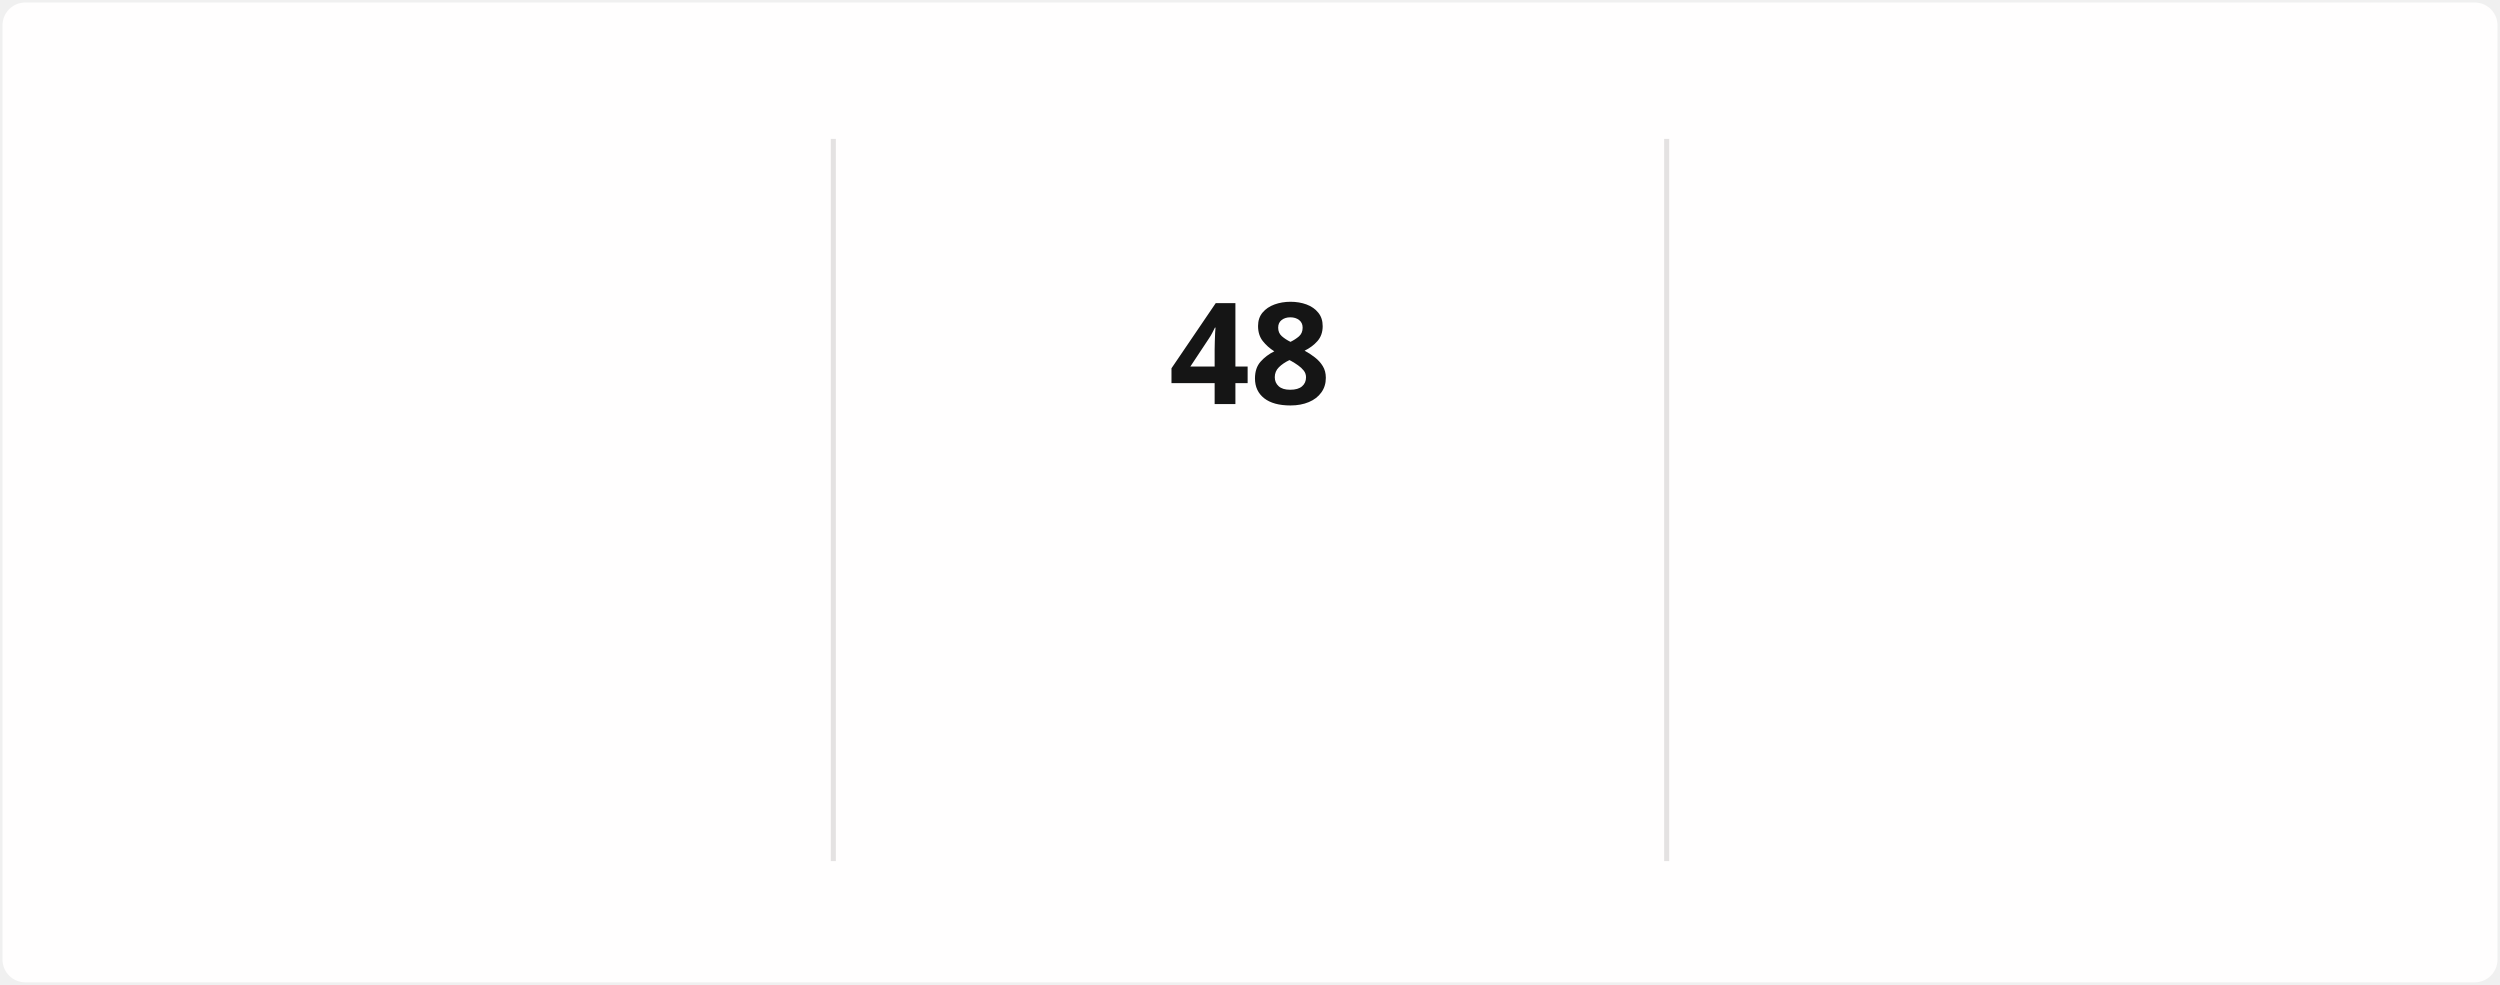
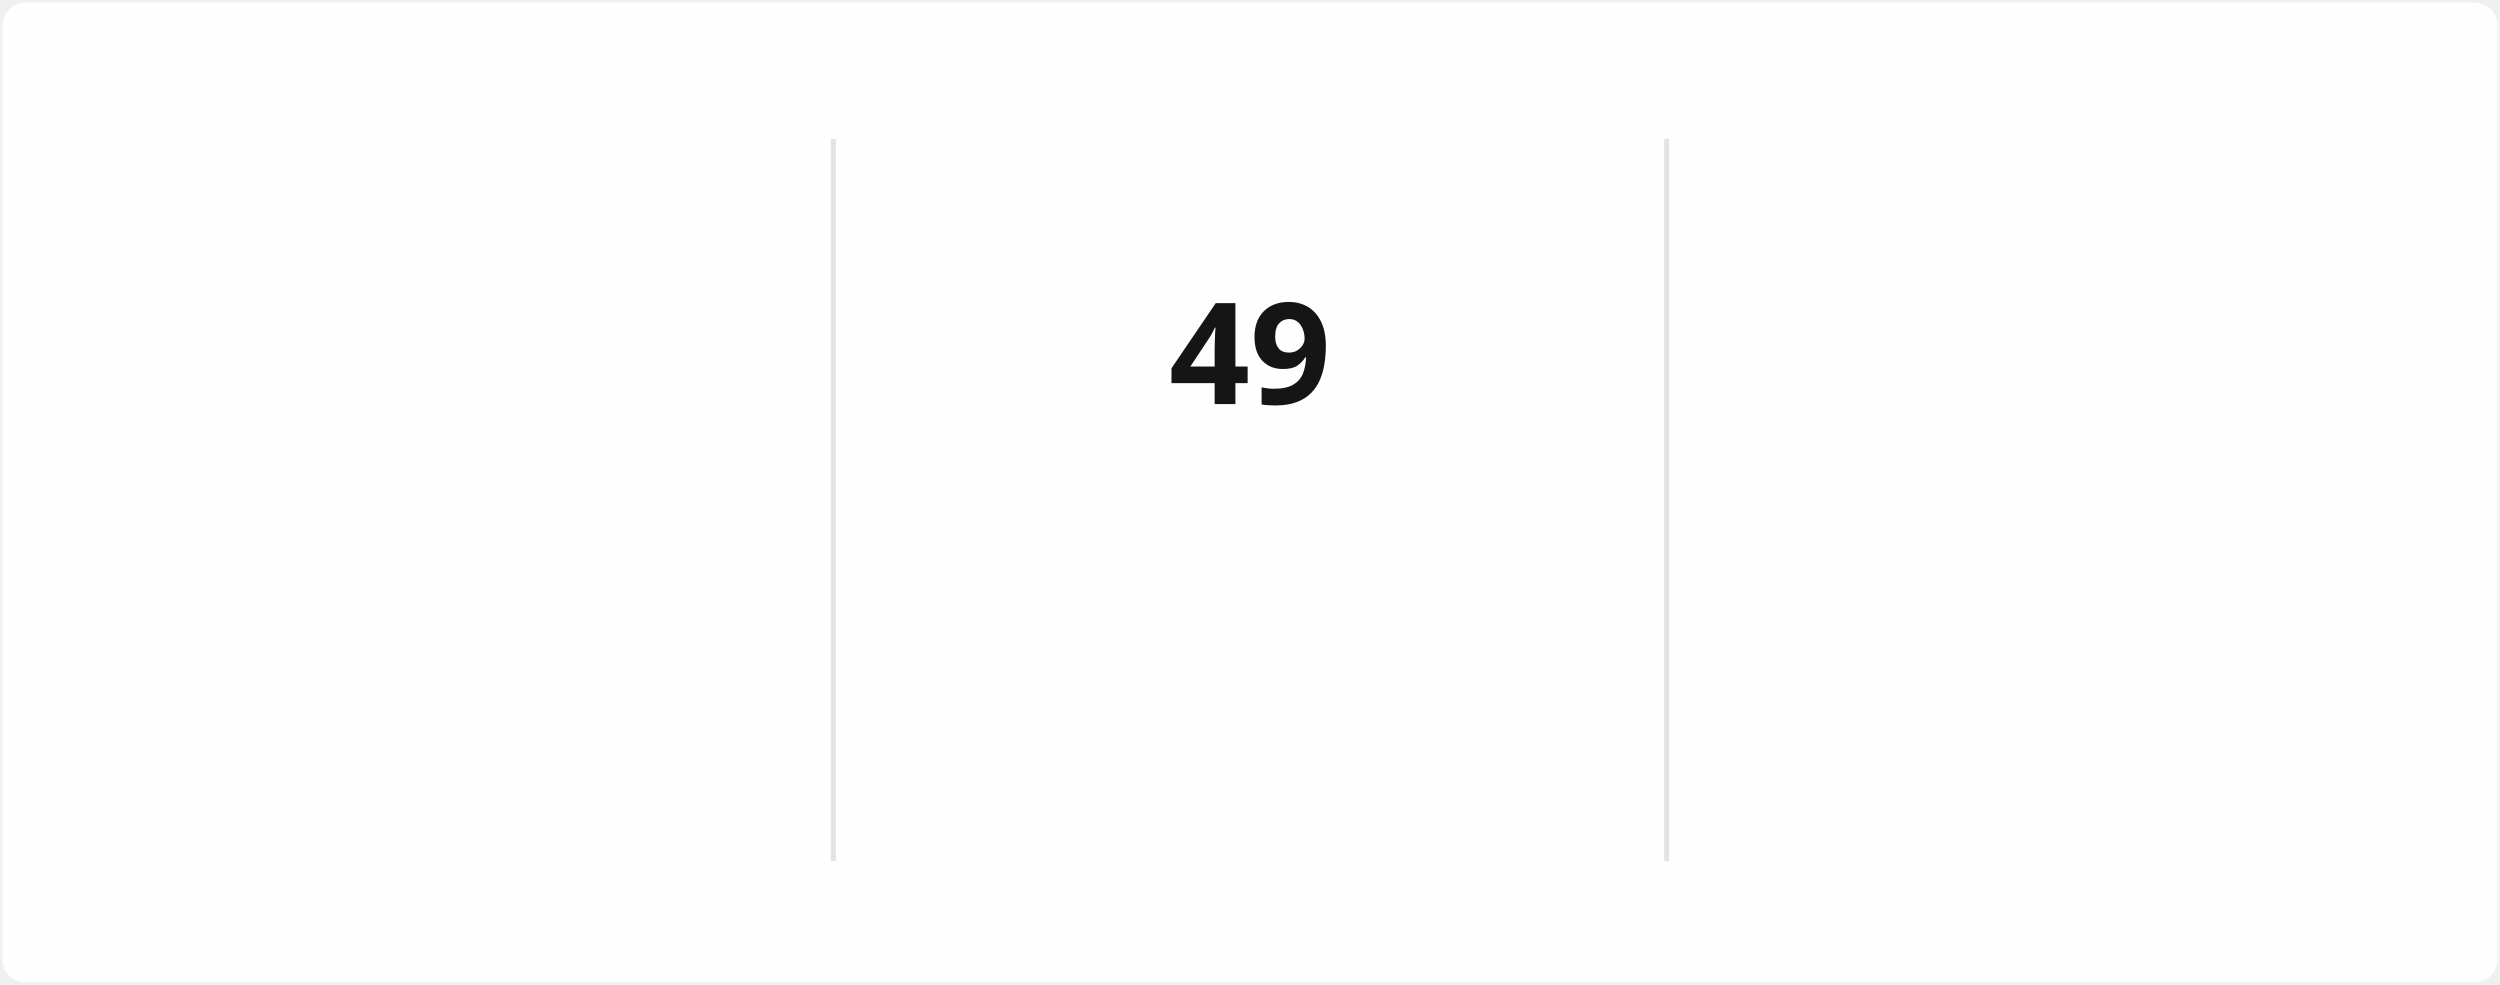
<svg xmlns="http://www.w3.org/2000/svg" style="isolation: isolate" viewBox="0 0 495 195" width="495px" height="195px" direction="ltr">
  <style>
            @keyframes currstreak {
                0% { font-size: 3px; opacity: 0.2; }
                80% { font-size: 34px; opacity: 1; }
                100% { font-size: 28px; opacity: 1; }
            }
            @keyframes fadein {
                0% { opacity: 0; }
                100% { opacity: 1; }
            }
        </style>
  <defs>
    <clipPath id="outer_rectangle">
      <rect width="495" height="195" rx="4.5" />
    </clipPath>
    <mask id="mask_out_ring_behind_fire">
      <rect width="495" height="195" fill="white" />
      <ellipse id="mask-ellipse" cx="247.5" cy="32" rx="13" ry="18" fill="black" />
    </mask>
  </defs>
  <g clip-path="url(#outer_rectangle)">
    <g style="isolation: isolate">
      <rect stroke="#000000" stroke-opacity="0" fill="#FFFEFE" rx="4.5" x="0.5" y="0.5" width="494" height="194" />
    </g>
    <g style="isolation: isolate">
      <line x1="165" y1="28" x2="165" y2="170" vector-effect="non-scaling-stroke" stroke-width="1" stroke="#E4E2E2" stroke-linejoin="miter" stroke-linecap="square" stroke-miterlimit="3" />
      <line x1="330" y1="28" x2="330" y2="170" vector-effect="non-scaling-stroke" stroke-width="1" stroke="#E4E2E2" stroke-linejoin="miter" stroke-linecap="square" stroke-miterlimit="3" />
    </g>
    <g style="isolation: isolate">
      <g transform="translate(82.5, 48)">
        <text x="0" y="32" stroke-width="0" text-anchor="middle" fill="#151515" stroke="none" font-family="&quot;Segoe UI&quot;, Ubuntu, sans-serif" font-weight="700" font-size="28px" font-style="normal" style="opacity: 0; animation: fadein 0.5s linear forwards 0.6s">
-                         1,333
+                         1,334
                    </text>
      </g>
      <g transform="translate(82.5, 84)">
        <text x="0" y="32" stroke-width="0" text-anchor="middle" fill="#151515" stroke="none" font-family="&quot;Segoe UI&quot;, Ubuntu, sans-serif" font-weight="400" font-size="14px" font-style="normal" style="opacity: 0; animation: fadein 0.5s linear forwards 0.7s">
                        Total Contributions
                    </text>
      </g>
      <g transform="translate(82.5, 114)">
        <text x="0" y="32" stroke-width="0" text-anchor="middle" fill="#464646" stroke="none" font-family="&quot;Segoe UI&quot;, Ubuntu, sans-serif" font-weight="400" font-size="12px" font-style="normal" style="opacity: 0; animation: fadein 0.5s linear forwards 0.8s">
                        Dec 21, 2021 - Present
                    </text>
      </g>
    </g>
    <g style="isolation: isolate">
      <g transform="translate(247.5, 108)">
        <text x="0" y="32" stroke-width="0" text-anchor="middle" fill="#FB8C00" stroke="none" font-family="&quot;Segoe UI&quot;, Ubuntu, sans-serif" font-weight="700" font-size="14px" font-style="normal" style="opacity: 0; animation: fadein 0.5s linear forwards 0.9s">
                        Current Streak
                    </text>
      </g>
      <g transform="translate(247.5, 145)">
        <text x="0" y="21" stroke-width="0" text-anchor="middle" fill="#464646" stroke="none" font-family="&quot;Segoe UI&quot;, Ubuntu, sans-serif" font-weight="400" font-size="12px" font-style="normal" style="opacity: 0; animation: fadein 0.5s linear forwards 0.9s">
-                         Mar 10 - Apr 26
+                         Mar 10 - Apr 27
                    </text>
      </g>
      <g mask="url(#mask_out_ring_behind_fire)">
        <circle cx="247.5" cy="71" r="40" fill="none" stroke="#FB8C00" stroke-width="5" style="opacity: 0; animation: fadein 0.5s linear forwards 0.4s" />
      </g>
      <g transform="translate(247.5, 19.5)" stroke-opacity="0" style="opacity: 0; animation: fadein 0.5s linear forwards 0.6s">
        <path d="M -12 -0.5 L 15 -0.5 L 15 23.5 L -12 23.5 L -12 -0.5 Z" fill="none" />
        <path d="M 1.5 0.67 C 1.5 0.67 2.24 3.32 2.24 5.47 C 2.24 7.53 0.89 9.2 -1.17 9.2 C -3.23 9.2 -4.79 7.53 -4.79 5.47 L -4.76 5.11 C -6.78 7.51 -8 10.62 -8 13.99 C -8 18.41 -4.42 22 0 22 C 4.42 22 8 18.41 8 13.99 C 8 8.6 5.41 3.79 1.5 0.67 Z M -0.29 19 C -2.07 19 -3.51 17.6 -3.51 15.86 C -3.51 14.24 -2.46 13.1 -0.7 12.74 C 1.07 12.38 2.9 11.53 3.92 10.16 C 4.31 11.45 4.51 12.81 4.51 14.2 C 4.51 16.85 2.36 19 -0.29 19 Z" fill="#FB8C00" stroke-opacity="0" />
      </g>
      <g transform="translate(247.5, 48)">
        <text x="0" y="32" stroke-width="0" text-anchor="middle" fill="#151515" stroke="none" font-family="&quot;Segoe UI&quot;, Ubuntu, sans-serif" font-weight="700" font-size="28px" font-style="normal" style="animation: currstreak 0.6s linear forwards">
-                         48
+                         49
                    </text>
      </g>
    </g>
    <g style="isolation: isolate">
      <g transform="translate(412.5, 48)">
        <text x="0" y="32" stroke-width="0" text-anchor="middle" fill="#151515" stroke="none" font-family="&quot;Segoe UI&quot;, Ubuntu, sans-serif" font-weight="700" font-size="28px" font-style="normal" style="opacity: 0; animation: fadein 0.5s linear forwards 1.2s">
-                         48
+                         49
                    </text>
      </g>
      <g transform="translate(412.5, 84)">
        <text x="0" y="32" stroke-width="0" text-anchor="middle" fill="#151515" stroke="none" font-family="&quot;Segoe UI&quot;, Ubuntu, sans-serif" font-weight="400" font-size="14px" font-style="normal" style="opacity: 0; animation: fadein 0.5s linear forwards 1.3s">
                        Longest Streak
                    </text>
      </g>
      <g transform="translate(412.5, 114)">
        <text x="0" y="32" stroke-width="0" text-anchor="middle" fill="#464646" stroke="none" font-family="&quot;Segoe UI&quot;, Ubuntu, sans-serif" font-weight="400" font-size="12px" font-style="normal" style="opacity: 0; animation: fadein 0.5s linear forwards 1.4s">
-                         Mar 10 - Apr 26
+                         Mar 10 - Apr 27
                    </text>
      </g>
    </g>
  </g>
</svg>
